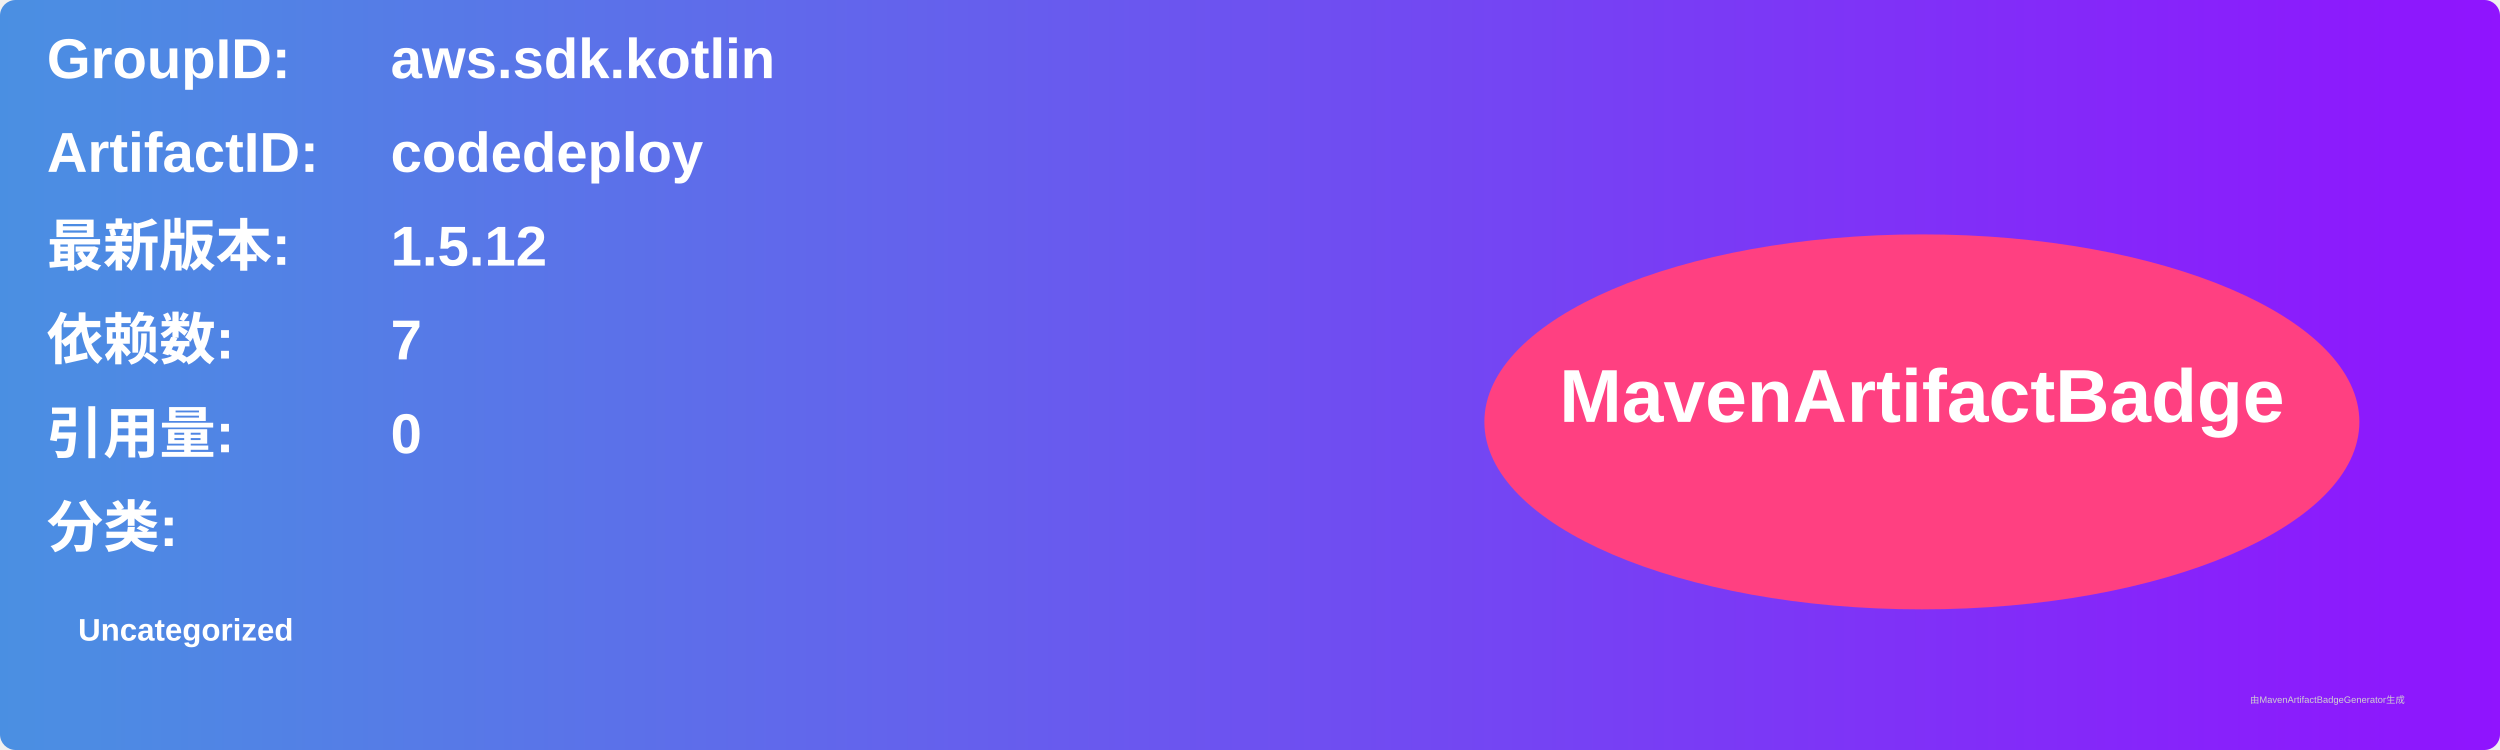
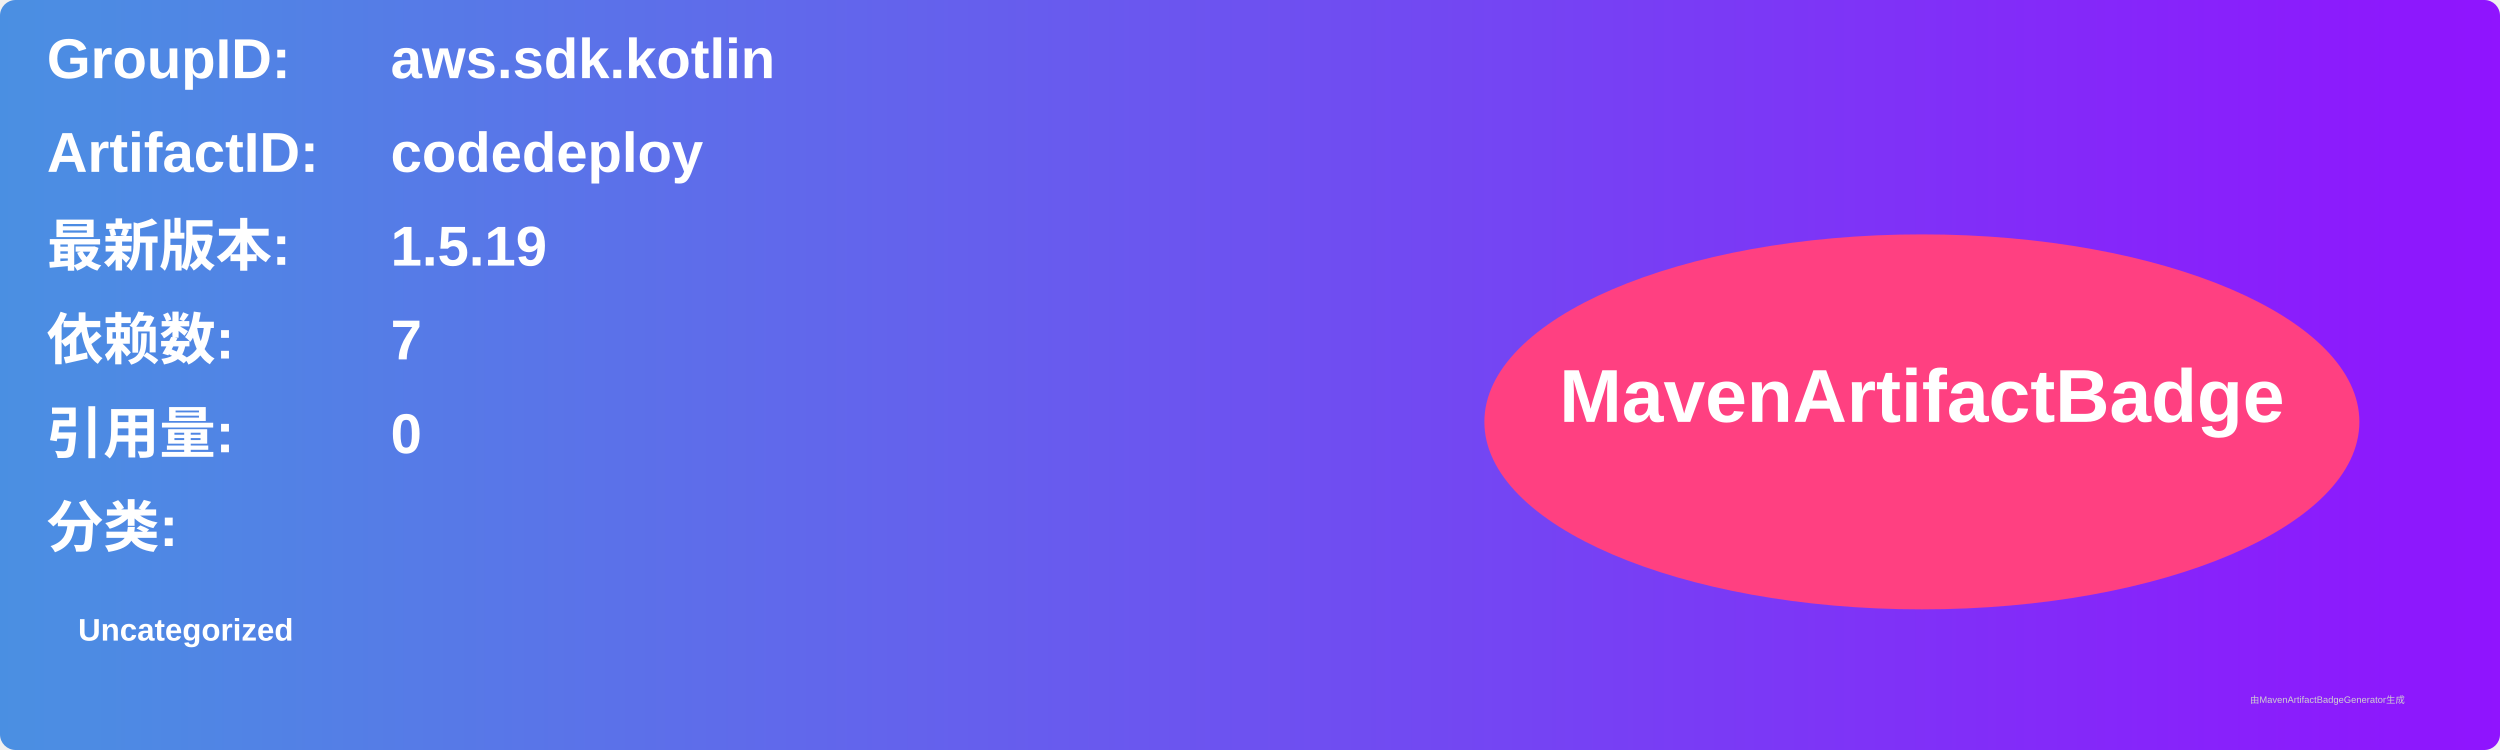
<svg xmlns="http://www.w3.org/2000/svg" width="800" height="240" viewBox="0 0 800 240">
  <linearGradient id="grad" x1="0%" y1="0%" x2="100%" y2="0%">
    <stop offset="0%" stop-color="#4a90e2" />
    <stop offset="100%" stop-color="#9013fe" />
  </linearGradient>
  <rect width="100%" height="100%" rx="5" ry="5" fill="url(#grad)" />
  <g transform="translate(15, 15)">
    <text x="0" y="10" font-family="Arial" font-size="18" fill="white" font-weight="bold" width="260">GroupID:</text>
    <text x="110" y="10" font-family="Arial" font-size="18" fill="white" font-weight="bold" width="460">aws.sdk.kotlin</text>
    <text x="0" y="40" font-family="Arial" font-size="18" fill="white" font-weight="bold" width="260">ArtifactID:</text>
    <text x="110" y="40" font-family="Arial" font-size="18" fill="white" font-weight="bold" width="460">codedeploy</text>
    <text x="0" y="70" font-family="Arial" font-size="18" fill="white" font-weight="bold">最新版本:</text>
    <text x="110" y="70" font-family="Arial" font-size="18" fill="white" font-weight="bold">
-       <tspan font-weight="bold">1.5.12</tspan>
+       <tspan font-weight="bold">1.5.19</tspan>
    </text>
    <text x="0" y="100" font-family="Arial" font-size="18" fill="white" font-weight="bold">依赖数: </text>
    <text x="110" y="100" font-family="Arial" font-size="18" fill="white">
      <tspan font-weight="bold">7</tspan>
    </text>
    <text x="0" y="130" font-family="Arial" font-size="18" fill="white" font-weight="bold">引用量: </text>
    <text x="110" y="130" font-family="Arial" font-size="18" fill="white">
      <tspan font-weight="bold">0</tspan>
    </text>
    <text x="0" y="160" font-family="Arial" font-size="18" fill="white" font-weight="bold">分类:</text>
    <text x="10" y="190" font-family="Arial" font-size="10" fill="white">
      <tspan font-weight="bold">Uncategorized</tspan>
    </text>
    <ellipse cx="600" cy="120" rx="140" ry="60" fill="#ff4081" />
    <text x="600" y="120" text-anchor="middle" font-family="Arial" font-size="24" fill="white" font-weight="bold">MavenArtifactBadge</text>
  </g>
  <text x="720" y="225" font-family="Arial" font-size="3" fill="#d0d0d0">由MavenArtifactBadgeGenerator生成</text>
</svg>
